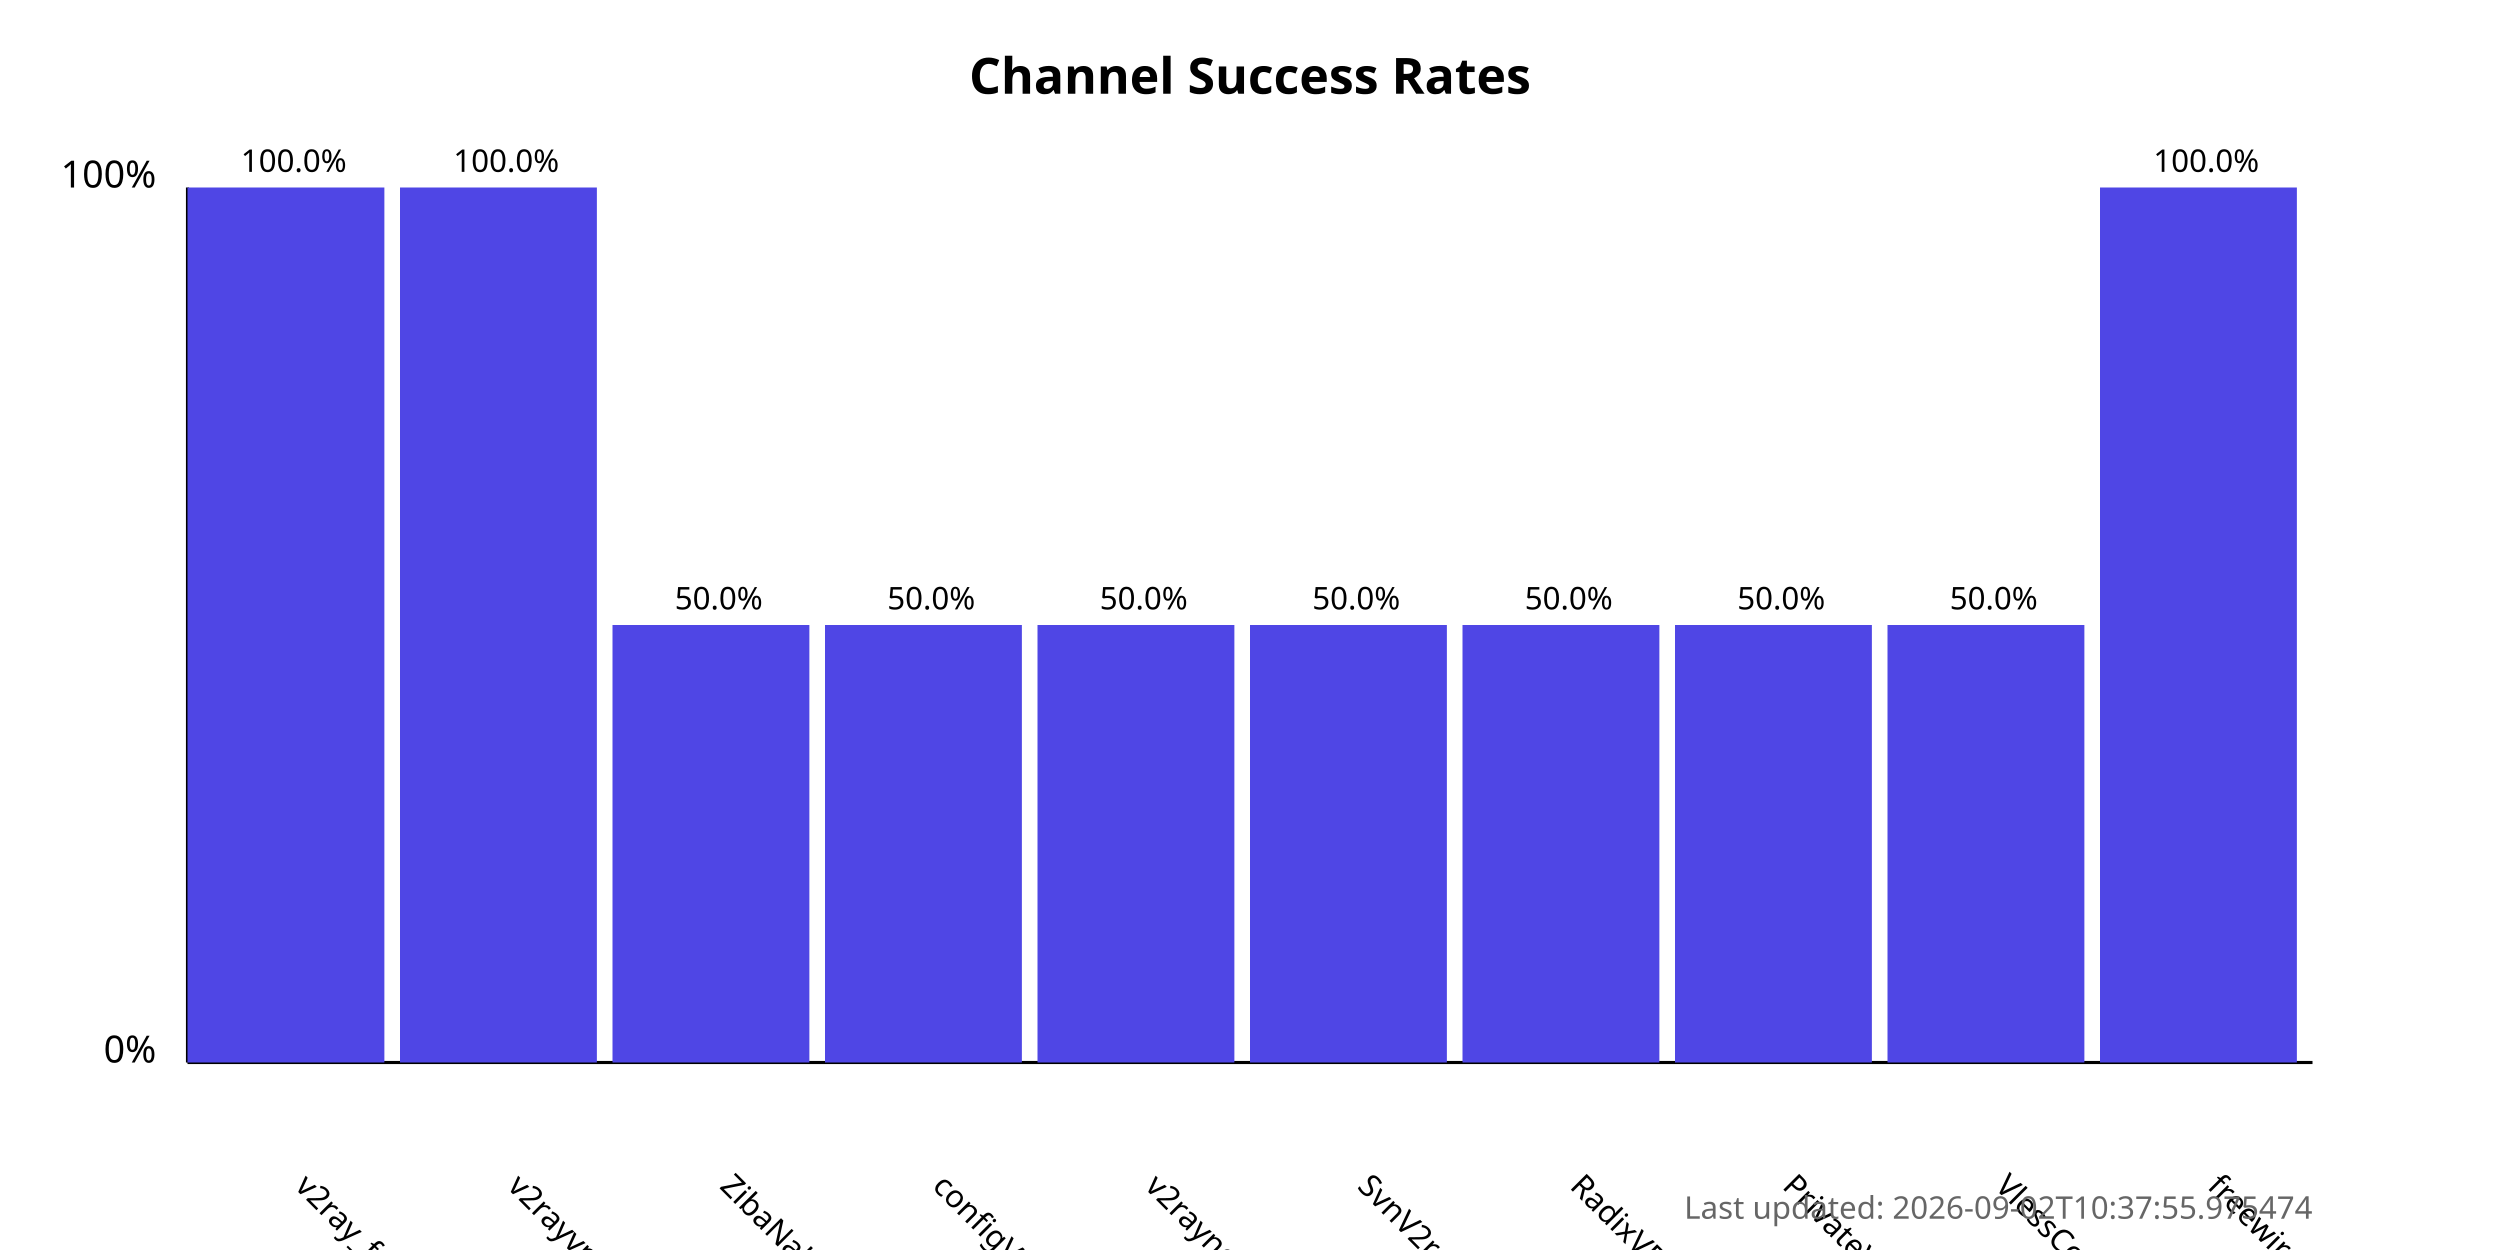
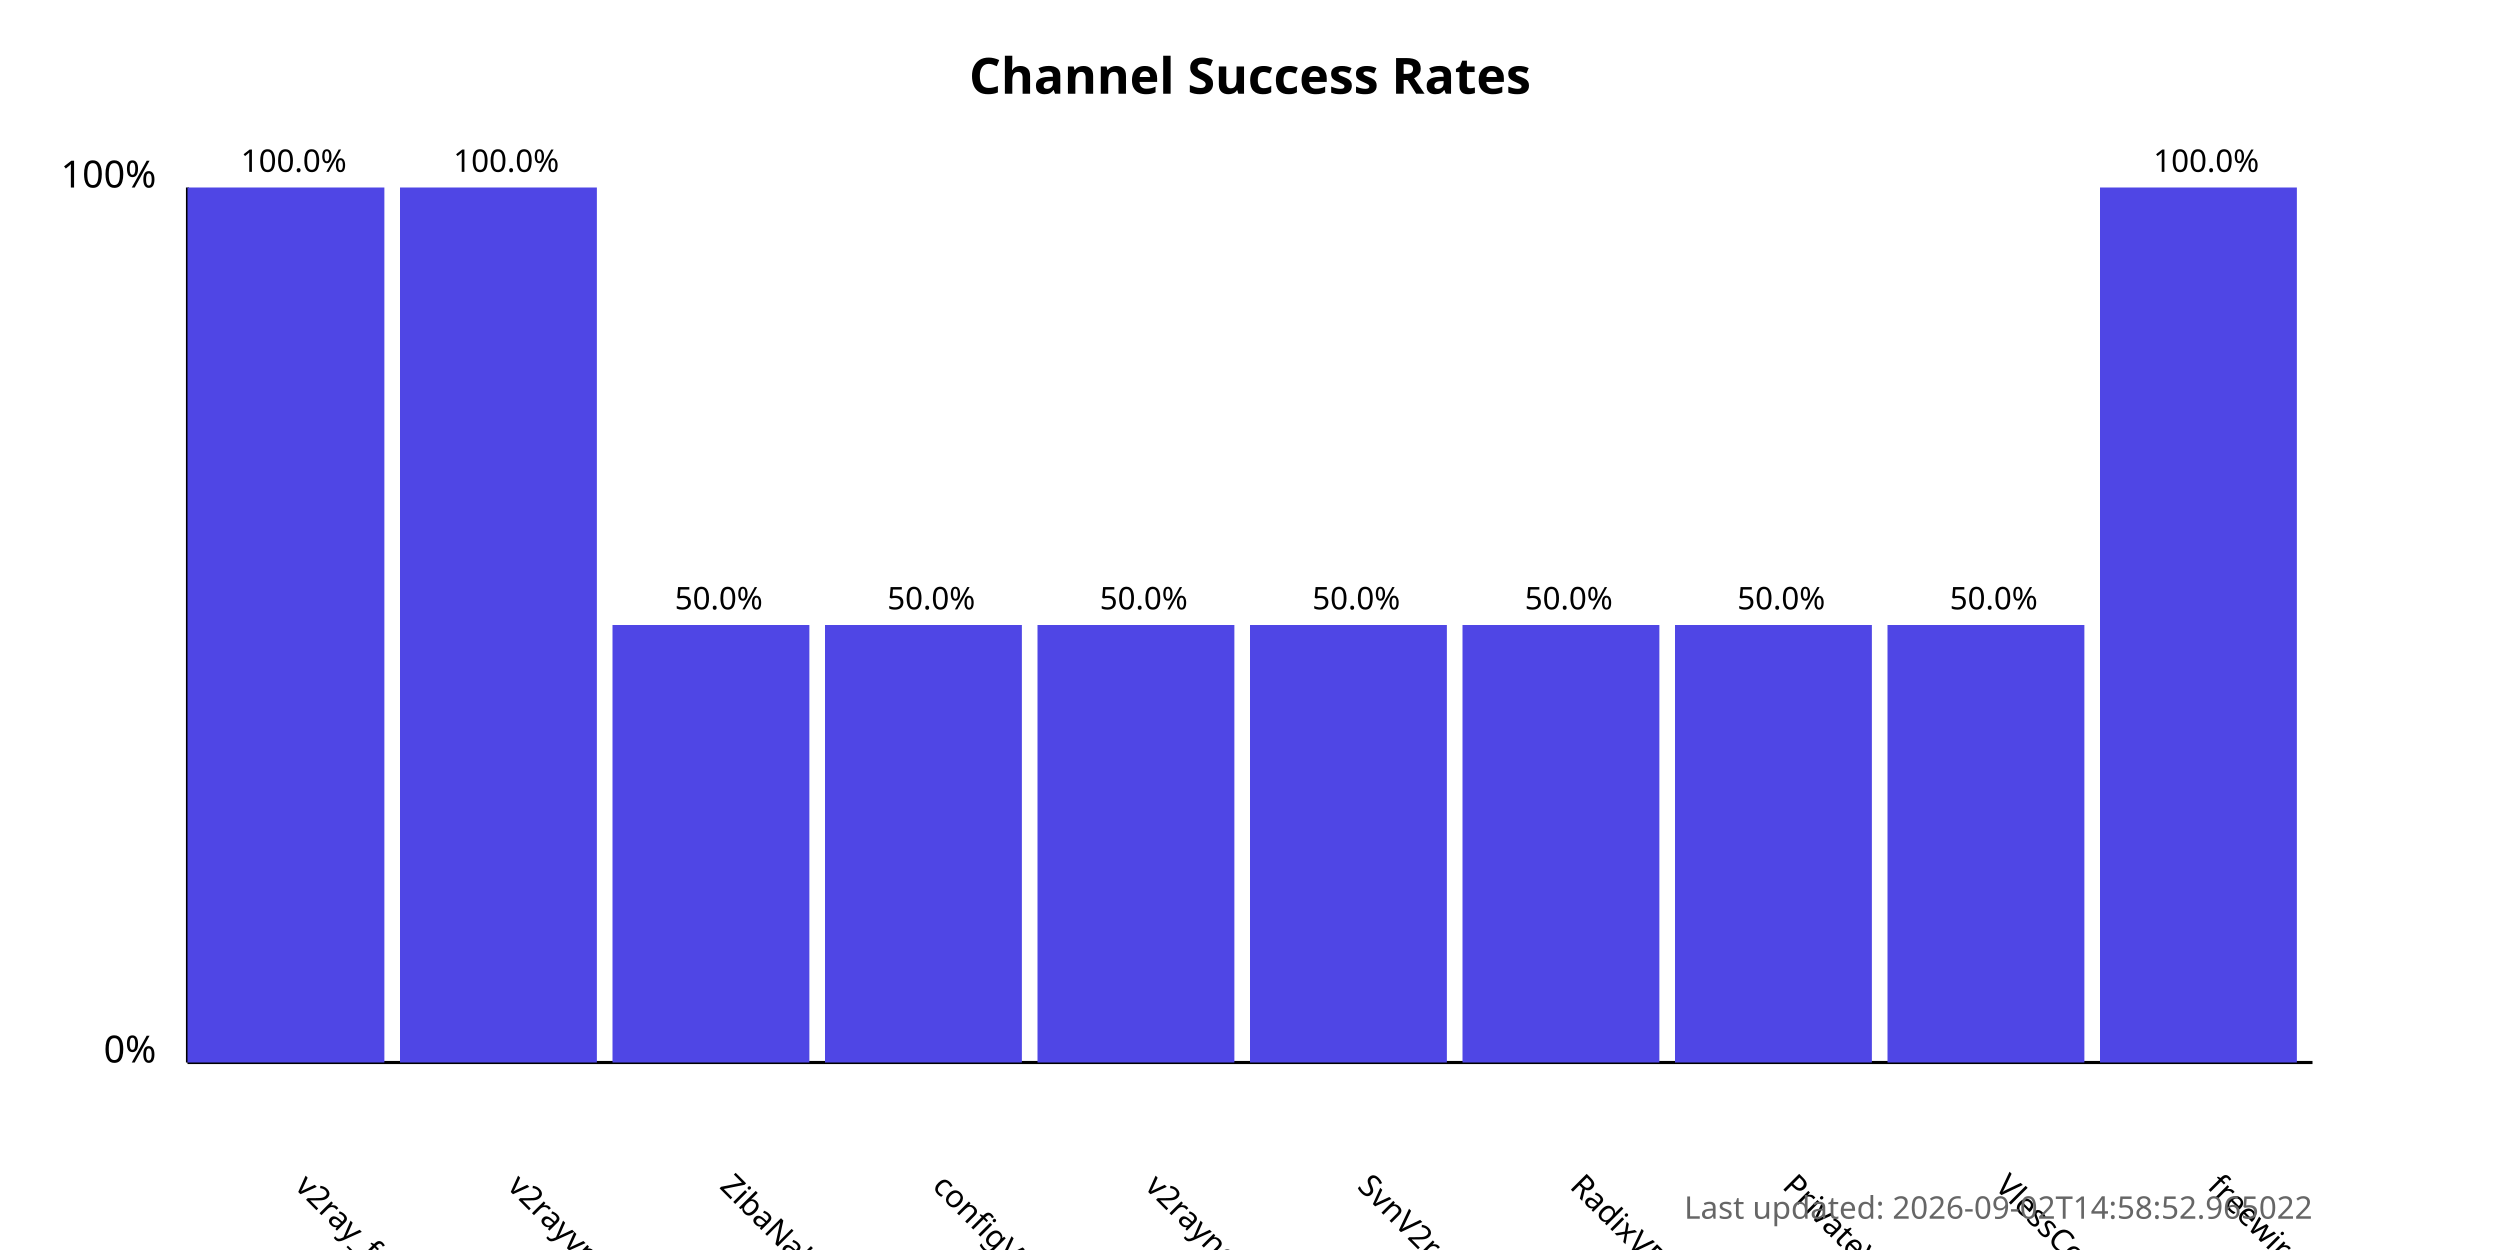
<svg xmlns="http://www.w3.org/2000/svg" width="800" height="400">
  <style>
            .chart-title { font: bold 16px sans-serif; }
            .axis-label { font: 12px sans-serif; }
            .tick-label { font: 10px sans-serif; }
            .bar { fill: #4f46e5; }
            .bar:hover { fill: #6366f1; }
            .timestamp { font: 10px sans-serif; fill: #666; }
        </style>
  <text x="400.0" y="30" text-anchor="middle" class="chart-title">
            Channel Success Rates
        </text>
  <line x1="60" y1="340" x2="60" y2="60" stroke="black" stroke-width="1" />
  <line x1="60" y1="340" x2="740" y2="340" stroke="black" stroke-width="1" />
  <text x="50" y="340" text-anchor="end" class="axis-label">0%</text>
  <text x="50" y="60" text-anchor="end" class="axis-label">100%</text>
  <g>
    <rect x="60" y="60.0" width="63.0" height="280.0" class="bar" />
    <text x="94.0" y="380" transform="rotate(45, 94.0, 380)" text-anchor="start" class="tick-label">
                v2ray_free_conf
            </text>
    <text x="94.0" y="55.0" text-anchor="middle" class="tick-label">
                100.0%
            </text>
  </g>
  <g>
    <rect x="128.0" y="60.0" width="63.0" height="280.0" class="bar" />
    <text x="162.0" y="380" transform="rotate(45, 162.0, 380)" text-anchor="start" class="tick-label">
                v2rayvpno
            </text>
    <text x="162.0" y="55.0" text-anchor="middle" class="tick-label">
                100.0%
            </text>
  </g>
  <g>
    <rect x="196.0" y="200.0" width="63.0" height="140.0" class="bar" />
    <text x="230.0" y="380" transform="rotate(45, 230.0, 380)" text-anchor="start" class="tick-label">
                ZibaNabz
            </text>
    <text x="230.0" y="195.0" text-anchor="middle" class="tick-label">
                50.0%
            </text>
  </g>
  <g>
    <rect x="264.0" y="200.0" width="63.0" height="140.0" class="bar" />
    <text x="298.0" y="380" transform="rotate(45, 298.0, 380)" text-anchor="start" class="tick-label">
                configV2rayForFree
            </text>
    <text x="298.0" y="195.0" text-anchor="middle" class="tick-label">
                50.0%
            </text>
  </g>
  <g>
    <rect x="332.0" y="200.0" width="63.0" height="140.0" class="bar" />
    <text x="366.0" y="380" transform="rotate(45, 366.0, 380)" text-anchor="start" class="tick-label">
                v2rayngvpn
            </text>
    <text x="366.0" y="195.0" text-anchor="middle" class="tick-label">
                50.0%
            </text>
  </g>
  <g>
    <rect x="400.0" y="200.0" width="63.0" height="140.0" class="bar" />
    <text x="434.0" y="380" transform="rotate(45, 434.0, 380)" text-anchor="start" class="tick-label">
                SvnV2ray
            </text>
    <text x="434.0" y="195.0" text-anchor="middle" class="tick-label">
                50.0%
            </text>
  </g>
  <g>
    <rect x="468.0" y="200.0" width="63.0" height="140.0" class="bar" />
    <text x="502.0" y="380" transform="rotate(45, 502.0, 380)" text-anchor="start" class="tick-label">
                RadixVPN
            </text>
    <text x="502.0" y="195.0" text-anchor="middle" class="tick-label">
                50.0%
            </text>
  </g>
  <g>
    <rect x="536.0" y="200.0" width="63.0" height="140.0" class="bar" />
    <text x="570.0" y="380" transform="rotate(45, 570.0, 380)" text-anchor="start" class="tick-label">
                PrivateVPNs
            </text>
    <text x="570.0" y="195.0" text-anchor="middle" class="tick-label">
                50.0%
            </text>
  </g>
  <g>
    <rect x="604.0" y="200.0" width="63.0" height="140.0" class="bar" />
    <text x="638.0" y="380" transform="rotate(45, 638.0, 380)" text-anchor="start" class="tick-label">
                VlessConfig
            </text>
    <text x="638.0" y="195.0" text-anchor="middle" class="tick-label">
                50.0%
            </text>
  </g>
  <g>
    <rect x="672.0" y="60.0" width="63.0" height="280.0" class="bar" />
    <text x="706.0" y="380" transform="rotate(45, 706.0, 380)" text-anchor="start" class="tick-label">
                freewireguard
            </text>
    <text x="706.0" y="55.0" text-anchor="middle" class="tick-label">
                100.0%
            </text>
  </g>
  <text x="740" y="390" text-anchor="end" class="timestamp">
-             Last updated: 2026-09-02T10:37:55.975474
+             Last updated: 2026-09-02T14:58:52.965022
        </text>
</svg>
